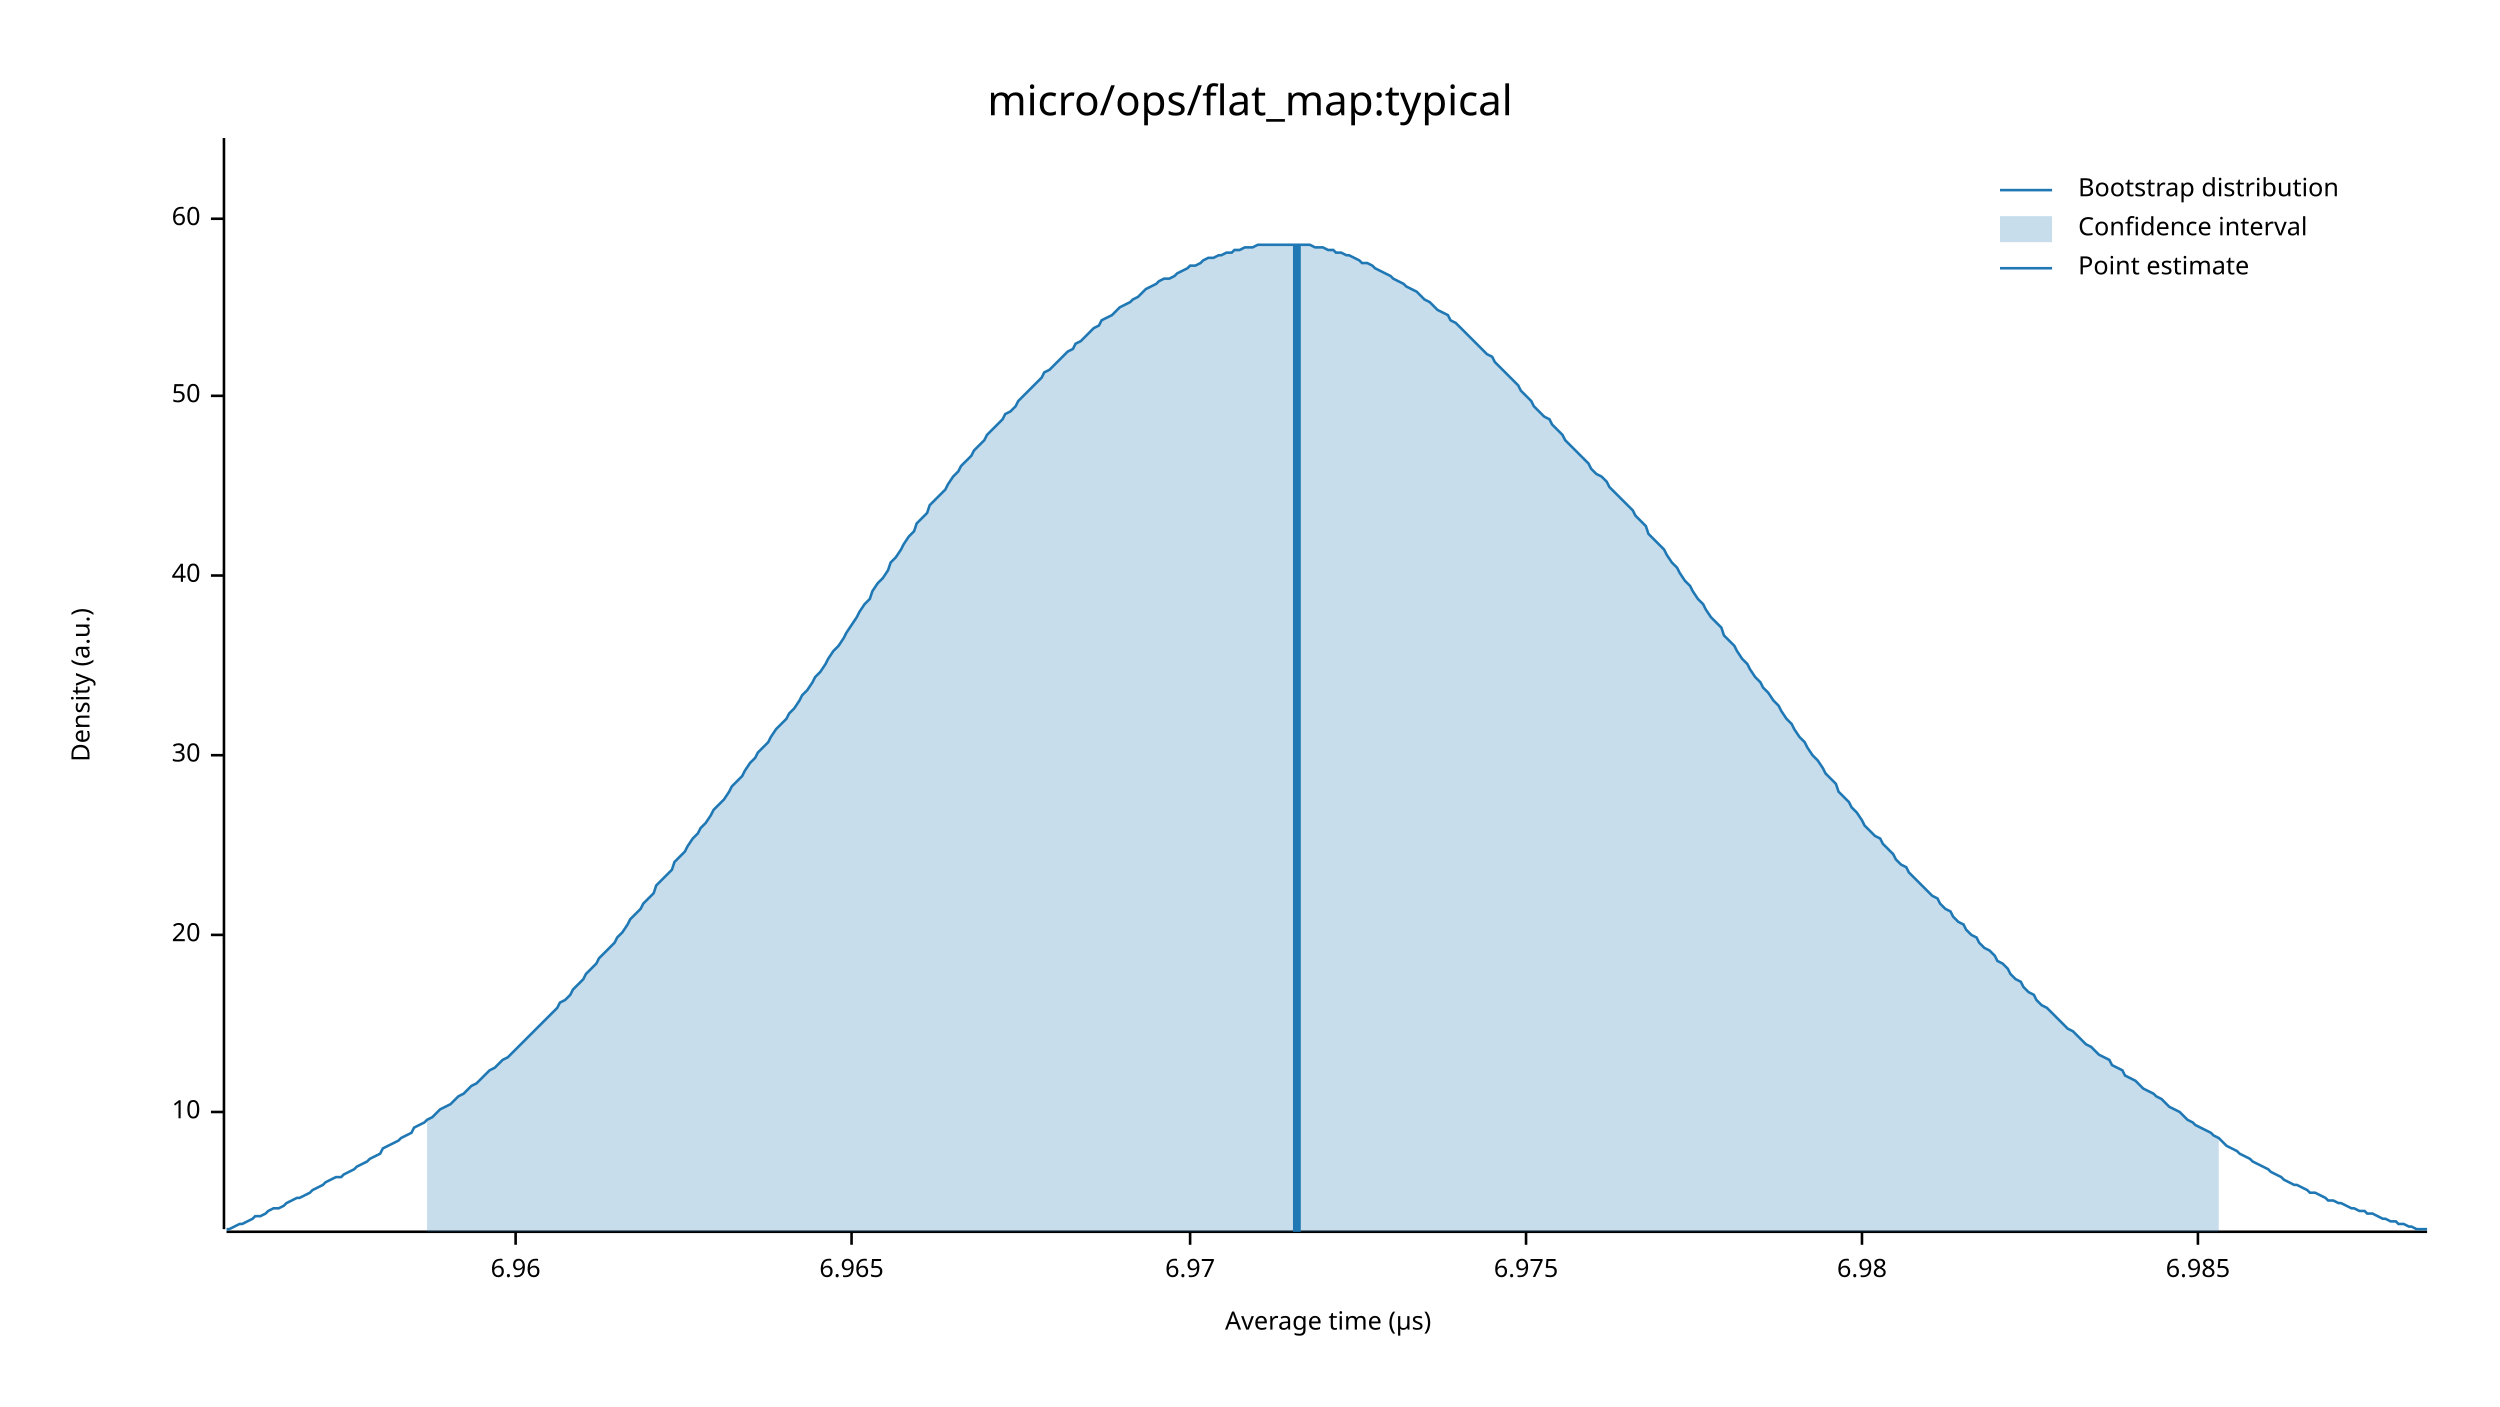
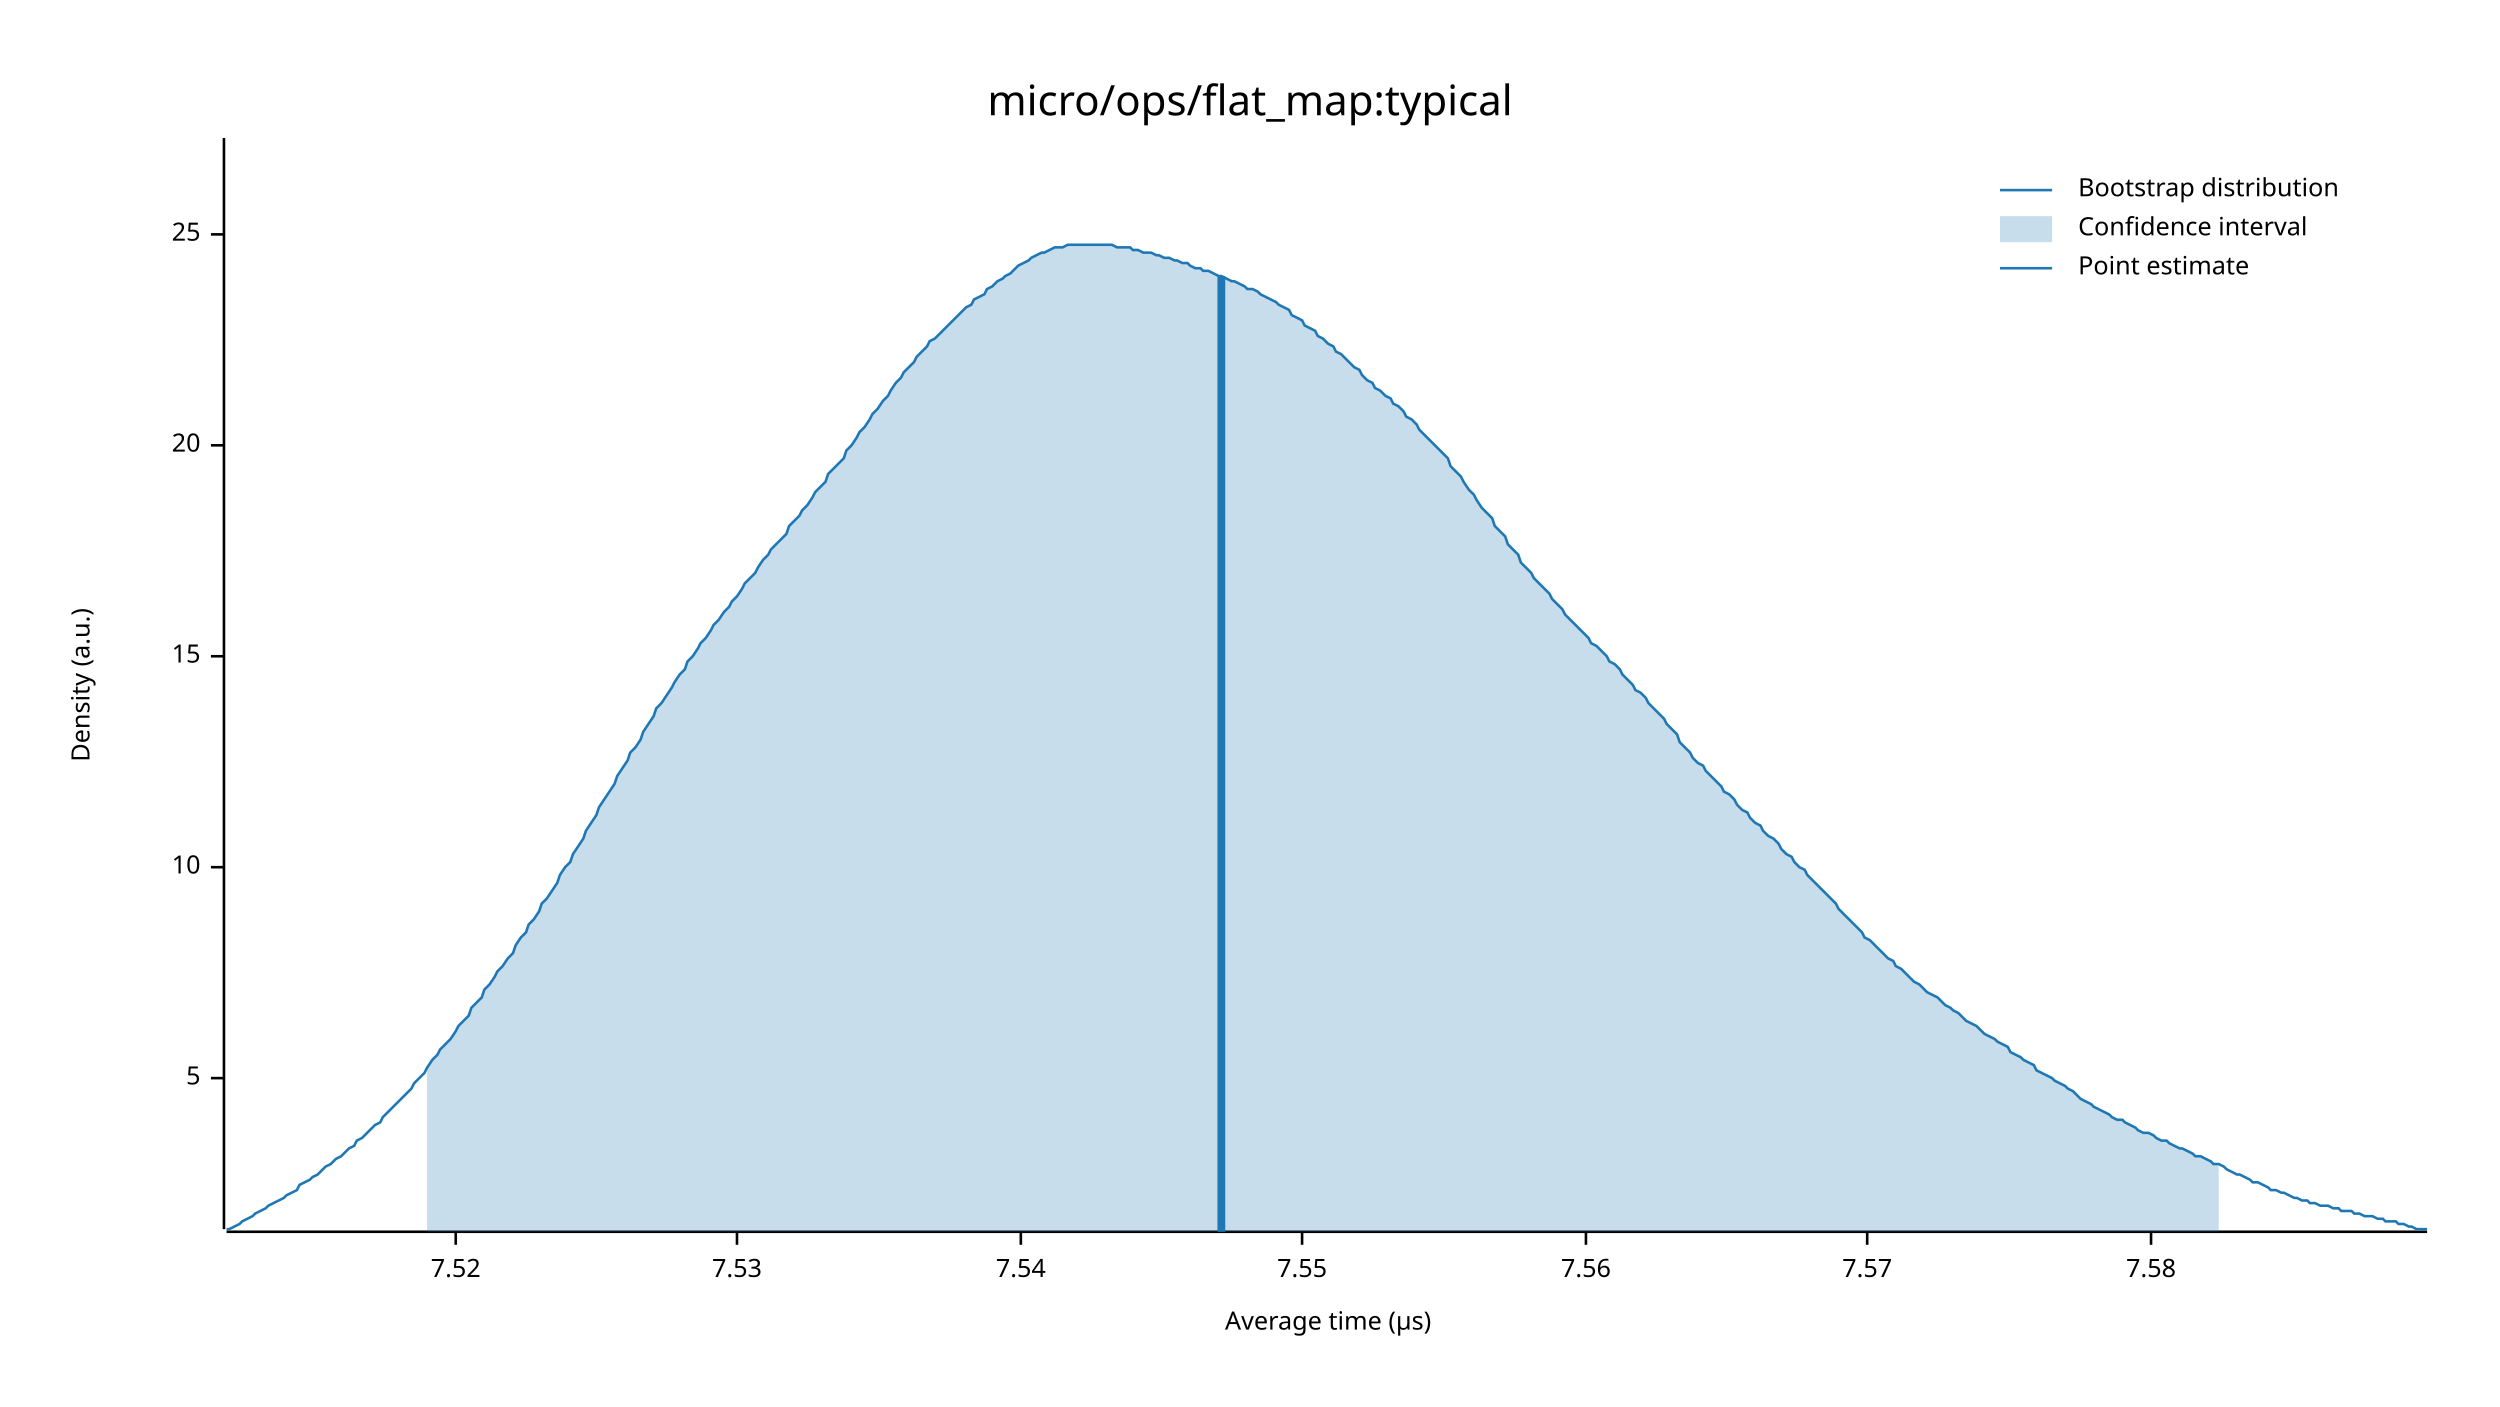
<svg xmlns="http://www.w3.org/2000/svg" width="960" height="540" viewBox="0 0 960 540">
  <text x="480" y="32" dy="0.76em" text-anchor="middle" font-family="sans-serif" font-size="16.129" opacity="1" fill="#000000">
micro/ops/flat_map:typical
</text>
  <text x="27" y="263" dy="0.76em" text-anchor="middle" font-family="sans-serif" font-size="9.677" opacity="1" fill="#000000" transform="rotate(270, 27, 263)">
Density (a.u.)
</text>
  <text x="510" y="513" dy="-0.5ex" text-anchor="middle" font-family="sans-serif" font-size="9.677" opacity="1" fill="#000000">
Average time (µs)
</text>
  <polyline fill="none" opacity="1" stroke="#000000" stroke-width="1" points="86,53 86,472 " />
-   <text x="77" y="427" dy="0.5ex" text-anchor="end" font-family="sans-serif" font-size="9.677" opacity="1" fill="#000000">
+   <text x="77" y="414" dy="0.5ex" text-anchor="end" font-family="sans-serif" font-size="9.677" opacity="1" fill="#000000">
+ 5
+ </text>
+   <polyline fill="none" opacity="1" stroke="#000000" stroke-width="1" points="81,414 86,414 " />
+   <text x="77" y="333" dy="0.5ex" text-anchor="end" font-family="sans-serif" font-size="9.677" opacity="1" fill="#000000">
10
</text>
-   <polyline fill="none" opacity="1" stroke="#000000" stroke-width="1" points="81,427 86,427 " />
-   <text x="77" y="359" dy="0.5ex" text-anchor="end" font-family="sans-serif" font-size="9.677" opacity="1" fill="#000000">
+   <polyline fill="none" opacity="1" stroke="#000000" stroke-width="1" points="81,333 86,333 " />
+   <text x="77" y="252" dy="0.5ex" text-anchor="end" font-family="sans-serif" font-size="9.677" opacity="1" fill="#000000">
+ 15
+ </text>
+   <polyline fill="none" opacity="1" stroke="#000000" stroke-width="1" points="81,252 86,252 " />
+   <text x="77" y="171" dy="0.5ex" text-anchor="end" font-family="sans-serif" font-size="9.677" opacity="1" fill="#000000">
20
</text>
-   <polyline fill="none" opacity="1" stroke="#000000" stroke-width="1" points="81,359 86,359 " />
-   <text x="77" y="290" dy="0.5ex" text-anchor="end" font-family="sans-serif" font-size="9.677" opacity="1" fill="#000000">
- 30
+   <polyline fill="none" opacity="1" stroke="#000000" stroke-width="1" points="81,171 86,171 " />
+   <text x="77" y="90" dy="0.5ex" text-anchor="end" font-family="sans-serif" font-size="9.677" opacity="1" fill="#000000">
+ 25
</text>
-   <polyline fill="none" opacity="1" stroke="#000000" stroke-width="1" points="81,290 86,290 " />
-   <text x="77" y="221" dy="0.5ex" text-anchor="end" font-family="sans-serif" font-size="9.677" opacity="1" fill="#000000">
- 40
+   <polyline fill="none" opacity="1" stroke="#000000" stroke-width="1" points="81,90 86,90 " />
+   <polyline fill="none" opacity="1" stroke="#000000" stroke-width="1" points="87,473 932,473 " />
+   <text x="175" y="483" dy="0.76em" text-anchor="middle" font-family="sans-serif" font-size="9.677" opacity="1" fill="#000000">
+ 7.52
</text>
-   <polyline fill="none" opacity="1" stroke="#000000" stroke-width="1" points="81,221 86,221 " />
-   <text x="77" y="152" dy="0.5ex" text-anchor="end" font-family="sans-serif" font-size="9.677" opacity="1" fill="#000000">
- 50
+   <polyline fill="none" opacity="1" stroke="#000000" stroke-width="1" points="175,473 175,478 " />
+   <text x="283" y="483" dy="0.76em" text-anchor="middle" font-family="sans-serif" font-size="9.677" opacity="1" fill="#000000">
+ 7.53
</text>
-   <polyline fill="none" opacity="1" stroke="#000000" stroke-width="1" points="81,152 86,152 " />
-   <text x="77" y="84" dy="0.5ex" text-anchor="end" font-family="sans-serif" font-size="9.677" opacity="1" fill="#000000">
- 60
+   <polyline fill="none" opacity="1" stroke="#000000" stroke-width="1" points="283,473 283,478 " />
+   <text x="392" y="483" dy="0.76em" text-anchor="middle" font-family="sans-serif" font-size="9.677" opacity="1" fill="#000000">
+ 7.54
</text>
-   <polyline fill="none" opacity="1" stroke="#000000" stroke-width="1" points="81,84 86,84 " />
-   <polyline fill="none" opacity="1" stroke="#000000" stroke-width="1" points="87,473 932,473 " />
-   <text x="198" y="483" dy="0.76em" text-anchor="middle" font-family="sans-serif" font-size="9.677" opacity="1" fill="#000000">
- 6.96
+   <polyline fill="none" opacity="1" stroke="#000000" stroke-width="1" points="392,473 392,478 " />
+   <text x="500" y="483" dy="0.76em" text-anchor="middle" font-family="sans-serif" font-size="9.677" opacity="1" fill="#000000">
+ 7.55
</text>
-   <polyline fill="none" opacity="1" stroke="#000000" stroke-width="1" points="198,473 198,478 " />
-   <text x="327" y="483" dy="0.76em" text-anchor="middle" font-family="sans-serif" font-size="9.677" opacity="1" fill="#000000">
- 6.965
+   <polyline fill="none" opacity="1" stroke="#000000" stroke-width="1" points="500,473 500,478 " />
+   <text x="609" y="483" dy="0.76em" text-anchor="middle" font-family="sans-serif" font-size="9.677" opacity="1" fill="#000000">
+ 7.56
</text>
-   <polyline fill="none" opacity="1" stroke="#000000" stroke-width="1" points="327,473 327,478 " />
-   <text x="457" y="483" dy="0.76em" text-anchor="middle" font-family="sans-serif" font-size="9.677" opacity="1" fill="#000000">
- 6.97
+   <polyline fill="none" opacity="1" stroke="#000000" stroke-width="1" points="609,473 609,478 " />
+   <text x="717" y="483" dy="0.76em" text-anchor="middle" font-family="sans-serif" font-size="9.677" opacity="1" fill="#000000">
+ 7.57
</text>
-   <polyline fill="none" opacity="1" stroke="#000000" stroke-width="1" points="457,473 457,478 " />
-   <text x="586" y="483" dy="0.76em" text-anchor="middle" font-family="sans-serif" font-size="9.677" opacity="1" fill="#000000">
- 6.975
+   <polyline fill="none" opacity="1" stroke="#000000" stroke-width="1" points="717,473 717,478 " />
+   <text x="826" y="483" dy="0.76em" text-anchor="middle" font-family="sans-serif" font-size="9.677" opacity="1" fill="#000000">
+ 7.58
</text>
-   <polyline fill="none" opacity="1" stroke="#000000" stroke-width="1" points="586,473 586,478 " />
-   <text x="715" y="483" dy="0.76em" text-anchor="middle" font-family="sans-serif" font-size="9.677" opacity="1" fill="#000000">
- 6.98
- </text>
-   <polyline fill="none" opacity="1" stroke="#000000" stroke-width="1" points="715,473 715,478 " />
-   <text x="844" y="483" dy="0.76em" text-anchor="middle" font-family="sans-serif" font-size="9.677" opacity="1" fill="#000000">
- 6.985
- </text>
-   <polyline fill="none" opacity="1" stroke="#000000" stroke-width="1" points="844,473 844,478 " />
-   <polyline fill="none" opacity="1" stroke="#1F78B4" stroke-width="1" points="87,472 88,472 90,471 92,470 93,470 95,469 97,468 98,467 100,467 102,466 103,465 105,464 107,464 109,463 110,462 112,461 114,460 115,460 117,459 119,458 120,457 122,456 124,455 125,454 127,453 129,452 131,452 132,451 134,450 136,449 137,448 139,447 141,446 142,445 144,444 146,443 147,441 149,440 151,439 153,438 154,437 156,436 158,435 159,433 161,432 163,431 164,430 166,429 168,427 169,426 171,425 173,424 175,422 176,421 178,420 180,418 181,417 183,416 185,414 186,413 188,411 190,410 191,409 193,407 195,406 197,404 198,403 200,401 202,399 203,398 205,396 207,394 208,393 210,391 212,389 214,387 215,385 217,384 219,382 220,380 222,378 224,376 225,374 227,372 229,370 230,368 232,366 234,364 236,362 237,360 239,358 241,355 242,353 244,351 246,349 247,347 249,345 251,343 252,340 254,338 256,336 258,334 259,331 261,329 263,327 264,325 266,322 268,320 269,318 271,316 273,313 274,311 276,309 278,307 280,304 281,302 283,300 285,298 286,296 288,293 290,291 291,289 293,287 295,285 296,283 298,280 300,278 302,276 303,274 305,272 307,269 308,267 310,265 312,262 313,260 315,258 317,255 318,253 320,250 322,248 324,245 325,243 327,240 329,237 330,235 332,232 334,230 335,227 337,224 339,222 341,219 342,216 344,214 346,211 347,209 349,206 351,204 352,201 354,199 356,197 357,194 359,192 361,190 363,188 364,186 366,183 368,181 369,179 371,177 373,175 374,173 376,171 378,169 379,167 381,165 383,163 385,161 386,159 388,158 390,156 391,154 393,152 395,150 396,149 398,147 400,145 401,143 403,142 405,140 407,138 408,137 410,135 412,134 413,132 415,131 417,129 418,128 420,126 422,125 423,123 425,122 427,121 429,119 430,118 432,117 434,116 435,115 437,114 439,112 440,111 442,110 444,109 445,108 447,107 449,107 451,106 452,105 454,104 456,103 457,102 459,102 461,101 462,100 464,99 466,99 468,98 469,98 471,97 473,97 474,96 476,96 478,95 479,95 481,95 483,94 484,94 486,94 488,94 490,94 491,94 493,94 495,94 496,94 498,94 500,94 501,94 503,94 505,95 506,95 508,95 510,96 512,96 513,97 515,97 517,98 518,98 520,99 522,100 523,101 525,101 527,102 528,103 530,104 532,105 534,106 535,107 537,108 539,109 540,110 542,111 544,112 545,113 547,115 549,116 550,117 552,119 554,120 556,121 557,123 559,124 561,126 562,127 564,129 566,131 567,132 569,134 571,136 573,137 574,139 576,141 578,143 579,144 581,146 583,148 584,150 586,152 588,154 589,156 591,158 593,160 595,161 596,163 598,165 600,167 601,169 603,171 605,173 606,174 608,176 610,178 611,180 613,182 615,183 617,185 618,187 620,189 622,191 623,192 625,194 627,196 628,198 630,200 632,202 633,205 635,207 637,209 639,211 640,213 642,216 644,218 645,220 647,223 649,225 650,227 652,230 654,232 655,234 657,237 659,239 661,241 662,244 664,246 666,248 667,250 669,253 671,255 672,257 674,260 676,262 677,264 679,266 681,269 683,271 684,273 686,276 688,278 689,280 691,283 693,285 694,287 696,290 698,292 700,295 701,297 703,299 705,301 706,304 708,306 710,308 711,310 713,312 715,315 716,317 718,319 720,321 722,322 723,324 725,326 727,328 728,330 730,332 732,333 733,335 735,337 737,339 738,340 740,342 742,344 744,345 745,347 747,349 749,350 750,352 752,354 754,355 755,357 757,359 759,360 760,362 762,364 764,365 766,367 767,369 769,370 771,372 772,374 774,376 776,377 777,379 779,381 781,382 782,384 784,386 786,387 788,389 789,390 791,392 793,394 794,395 796,396 798,398 799,399 801,401 803,402 804,403 806,405 808,406 810,407 811,409 813,410 815,411 816,413 818,414 820,415 821,416 823,418 825,419 827,420 828,421 830,422 832,424 833,425 835,426 837,427 838,428 840,430 842,431 843,432 845,433 847,434 849,435 850,436 852,437 854,439 855,440 857,441 859,442 860,443 862,444 864,445 865,446 867,447 869,448 871,449 872,450 874,451 876,452 877,453 879,454 881,455 882,455 884,456 886,457 887,458 889,458 891,459 893,460 894,461 896,461 898,462 899,462 901,463 903,464 904,464 906,465 908,465 909,466 911,466 913,467 915,468 916,468 918,469 920,469 921,470 923,470 925,471 926,471 928,472 930,472 932,472 " />
-   <polygon opacity="0.25" fill="#1F78B4" points="164,430 166,429 168,427 169,426 171,425 173,424 175,422 176,421 178,420 180,418 181,417 183,416 185,414 186,413 188,411 190,410 191,409 193,407 195,406 197,404 198,403 200,401 202,399 203,398 205,396 207,394 208,393 210,391 212,389 214,387 215,385 217,384 219,382 220,380 222,378 224,376 225,374 227,372 229,370 230,368 232,366 234,364 236,362 237,360 239,358 241,355 242,353 244,351 246,349 247,347 249,345 251,343 252,340 254,338 256,336 258,334 259,331 261,329 263,327 264,325 266,322 268,320 269,318 271,316 273,313 274,311 276,309 278,307 280,304 281,302 283,300 285,298 286,296 288,293 290,291 291,289 293,287 295,285 296,283 298,280 300,278 302,276 303,274 305,272 307,269 308,267 310,265 312,262 313,260 315,258 317,255 318,253 320,250 322,248 324,245 325,243 327,240 329,237 330,235 332,232 334,230 335,227 337,224 339,222 341,219 342,216 344,214 346,211 347,209 349,206 351,204 352,201 354,199 356,197 357,194 359,192 361,190 363,188 364,186 366,183 368,181 369,179 371,177 373,175 374,173 376,171 378,169 379,167 381,165 383,163 385,161 386,159 388,158 390,156 391,154 393,152 395,150 396,149 398,147 400,145 401,143 403,142 405,140 407,138 408,137 410,135 412,134 413,132 415,131 417,129 418,128 420,126 422,125 423,123 425,122 427,121 429,119 430,118 432,117 434,116 435,115 437,114 439,112 440,111 442,110 444,109 445,108 447,107 449,107 451,106 452,105 454,104 456,103 457,102 459,102 461,101 462,100 464,99 466,99 468,98 469,98 471,97 473,97 474,96 476,96 478,95 479,95 481,95 483,94 484,94 486,94 488,94 490,94 491,94 493,94 495,94 496,94 498,94 500,94 501,94 503,94 505,95 506,95 508,95 510,96 512,96 513,97 515,97 517,98 518,98 520,99 522,100 523,101 525,101 527,102 528,103 530,104 532,105 534,106 535,107 537,108 539,109 540,110 542,111 544,112 545,113 547,115 549,116 550,117 552,119 554,120 556,121 557,123 559,124 561,126 562,127 564,129 566,131 567,132 569,134 571,136 573,137 574,139 576,141 578,143 579,144 581,146 583,148 584,150 586,152 588,154 589,156 591,158 593,160 595,161 596,163 598,165 600,167 601,169 603,171 605,173 606,174 608,176 610,178 611,180 613,182 615,183 617,185 618,187 620,189 622,191 623,192 625,194 627,196 628,198 630,200 632,202 633,205 635,207 637,209 639,211 640,213 642,216 644,218 645,220 647,223 649,225 650,227 652,230 654,232 655,234 657,237 659,239 661,241 662,244 664,246 666,248 667,250 669,253 671,255 672,257 674,260 676,262 677,264 679,266 681,269 683,271 684,273 686,276 688,278 689,280 691,283 693,285 694,287 696,290 698,292 700,295 701,297 703,299 705,301 706,304 708,306 710,308 711,310 713,312 715,315 716,317 718,319 720,321 722,322 723,324 725,326 727,328 728,330 730,332 732,333 733,335 735,337 737,339 738,340 740,342 742,344 744,345 745,347 747,349 749,350 750,352 752,354 754,355 755,357 757,359 759,360 760,362 762,364 764,365 766,367 767,369 769,370 771,372 772,374 774,376 776,377 777,379 779,381 781,382 782,384 784,386 786,387 788,389 789,390 791,392 793,394 794,395 796,396 798,398 799,399 801,401 803,402 804,403 806,405 808,406 810,407 811,409 813,410 815,411 816,413 818,414 820,415 821,416 823,418 825,419 827,420 828,421 830,422 832,424 833,425 835,426 837,427 838,428 840,430 842,431 843,432 845,433 847,434 849,435 850,436 852,437 852,473 164,473 " />
-   <polyline fill="none" opacity="1" stroke="#1F78B4" stroke-width="3" points="498,473 498,94 " />
+   <polyline fill="none" opacity="1" stroke="#000000" stroke-width="1" points="826,473 826,478 " />
+   <polyline fill="none" opacity="1" stroke="#1F78B4" stroke-width="1" points="87,472 88,472 90,471 92,470 93,469 95,468 97,467 98,466 100,465 102,464 103,463 105,462 107,461 109,460 110,459 112,458 114,457 115,455 117,454 119,453 120,452 122,451 124,449 125,448 127,447 129,445 131,444 132,443 134,441 136,440 137,438 139,437 141,435 142,434 144,432 146,431 147,429 149,427 151,425 153,423 154,422 156,420 158,418 159,416 161,414 163,412 164,410 166,407 168,405 169,403 171,401 173,399 175,396 176,394 178,392 180,390 181,387 183,385 185,383 186,380 188,378 190,375 191,373 193,371 195,368 197,366 198,363 200,360 202,358 203,355 205,353 207,350 208,347 210,345 212,342 214,339 215,336 217,333 219,331 220,328 222,325 224,322 225,319 227,316 229,313 230,310 232,307 234,304 236,301 237,298 239,295 241,292 242,289 244,287 246,284 247,281 249,278 251,275 252,272 254,270 256,267 258,264 259,262 261,259 263,257 264,254 266,252 268,249 269,247 271,245 273,242 274,240 276,238 278,235 280,233 281,231 283,229 285,226 286,224 288,222 290,220 291,218 293,215 295,213 296,211 298,209 300,207 302,205 303,202 305,200 307,198 308,196 310,194 312,191 313,189 315,187 317,185 318,182 320,180 322,178 324,176 325,173 327,171 329,168 330,166 332,164 334,161 335,159 337,157 339,154 341,152 342,150 344,147 346,145 347,143 349,141 351,139 352,137 354,135 356,133 357,131 359,130 361,128 363,126 364,125 366,123 368,121 369,120 371,118 373,117 374,115 376,114 378,113 379,111 381,110 383,108 385,107 386,106 388,105 390,103 391,102 393,101 395,100 396,99 398,98 400,97 401,97 403,96 405,95 407,95 408,95 410,94 412,94 413,94 415,94 417,94 418,94 420,94 422,94 423,94 425,94 427,94 429,95 430,95 432,95 434,95 435,96 437,96 439,97 440,97 442,97 444,98 445,98 447,99 449,99 451,100 452,100 454,101 456,101 457,102 459,103 461,103 462,104 464,104 466,105 468,106 469,106 471,107 473,108 474,108 476,109 478,110 479,111 481,111 483,112 484,113 486,114 488,115 490,116 491,117 493,118 495,119 496,121 498,122 500,123 501,125 503,126 505,127 506,129 508,130 510,132 512,133 513,135 515,136 517,138 518,139 520,141 522,142 523,144 525,146 527,147 528,149 530,150 532,152 534,153 535,155 537,156 539,158 540,160 542,161 544,163 545,165 547,167 549,169 550,170 552,172 554,174 556,176 557,179 559,181 561,183 562,185 564,188 566,190 567,192 569,195 571,197 573,199 574,202 576,204 578,206 579,209 581,211 583,213 584,216 586,218 588,220 589,222 591,224 593,226 595,228 596,230 598,232 600,234 601,236 603,238 605,240 606,241 608,243 610,245 611,247 613,248 615,250 617,252 618,254 620,255 622,257 623,259 625,261 627,263 628,265 630,266 632,268 633,270 635,272 637,274 639,276 640,278 642,280 644,282 645,285 647,287 649,289 650,291 652,293 654,294 655,296 657,298 659,300 661,302 662,304 664,305 666,307 667,309 669,311 671,312 672,314 674,316 676,317 677,319 679,321 681,322 683,324 684,326 686,328 688,329 689,331 691,333 693,334 694,336 696,338 698,340 700,342 701,343 703,345 705,347 706,349 708,351 710,353 711,354 713,356 715,358 716,360 718,361 720,363 722,365 723,366 725,368 727,369 728,371 730,372 732,374 733,375 735,377 737,378 738,379 740,381 742,382 744,383 745,384 747,386 749,387 750,388 752,389 754,391 755,392 757,393 759,394 760,395 762,397 764,398 766,399 767,400 769,401 771,402 772,404 774,405 776,406 777,407 779,408 781,409 782,411 784,412 786,413 788,414 789,415 791,416 793,417 794,418 796,419 798,421 799,422 801,423 803,424 804,425 806,426 808,427 810,428 811,429 813,430 815,430 816,431 818,432 820,433 821,434 823,435 825,435 827,436 828,437 830,438 832,438 833,439 835,440 837,441 838,441 840,442 842,443 843,444 845,444 847,445 849,446 850,447 852,447 854,448 855,449 857,450 859,451 860,451 862,452 864,453 865,454 867,454 869,455 871,456 872,457 874,457 876,458 877,458 879,459 881,460 882,460 884,461 886,461 887,462 889,462 891,463 893,463 894,463 896,464 898,464 899,465 901,465 903,465 904,466 906,466 908,467 909,467 911,467 913,468 915,468 916,469 918,469 920,469 921,470 923,470 925,471 926,471 928,472 930,472 932,472 " />
+   <polygon opacity="0.25" fill="#1F78B4" points="164,410 166,407 168,405 169,403 171,401 173,399 175,396 176,394 178,392 180,390 181,387 183,385 185,383 186,380 188,378 190,375 191,373 193,371 195,368 197,366 198,363 200,360 202,358 203,355 205,353 207,350 208,347 210,345 212,342 214,339 215,336 217,333 219,331 220,328 222,325 224,322 225,319 227,316 229,313 230,310 232,307 234,304 236,301 237,298 239,295 241,292 242,289 244,287 246,284 247,281 249,278 251,275 252,272 254,270 256,267 258,264 259,262 261,259 263,257 264,254 266,252 268,249 269,247 271,245 273,242 274,240 276,238 278,235 280,233 281,231 283,229 285,226 286,224 288,222 290,220 291,218 293,215 295,213 296,211 298,209 300,207 302,205 303,202 305,200 307,198 308,196 310,194 312,191 313,189 315,187 317,185 318,182 320,180 322,178 324,176 325,173 327,171 329,168 330,166 332,164 334,161 335,159 337,157 339,154 341,152 342,150 344,147 346,145 347,143 349,141 351,139 352,137 354,135 356,133 357,131 359,130 361,128 363,126 364,125 366,123 368,121 369,120 371,118 373,117 374,115 376,114 378,113 379,111 381,110 383,108 385,107 386,106 388,105 390,103 391,102 393,101 395,100 396,99 398,98 400,97 401,97 403,96 405,95 407,95 408,95 410,94 412,94 413,94 415,94 417,94 418,94 420,94 422,94 423,94 425,94 427,94 429,95 430,95 432,95 434,95 435,96 437,96 439,97 440,97 442,97 444,98 445,98 447,99 449,99 451,100 452,100 454,101 456,101 457,102 459,103 461,103 462,104 464,104 466,105 468,106 469,106 471,107 473,108 474,108 476,109 478,110 479,111 481,111 483,112 484,113 486,114 488,115 490,116 491,117 493,118 495,119 496,121 498,122 500,123 501,125 503,126 505,127 506,129 508,130 510,132 512,133 513,135 515,136 517,138 518,139 520,141 522,142 523,144 525,146 527,147 528,149 530,150 532,152 534,153 535,155 537,156 539,158 540,160 542,161 544,163 545,165 547,167 549,169 550,170 552,172 554,174 556,176 557,179 559,181 561,183 562,185 564,188 566,190 567,192 569,195 571,197 573,199 574,202 576,204 578,206 579,209 581,211 583,213 584,216 586,218 588,220 589,222 591,224 593,226 595,228 596,230 598,232 600,234 601,236 603,238 605,240 606,241 608,243 610,245 611,247 613,248 615,250 617,252 618,254 620,255 622,257 623,259 625,261 627,263 628,265 630,266 632,268 633,270 635,272 637,274 639,276 640,278 642,280 644,282 645,285 647,287 649,289 650,291 652,293 654,294 655,296 657,298 659,300 661,302 662,304 664,305 666,307 667,309 669,311 671,312 672,314 674,316 676,317 677,319 679,321 681,322 683,324 684,326 686,328 688,329 689,331 691,333 693,334 694,336 696,338 698,340 700,342 701,343 703,345 705,347 706,349 708,351 710,353 711,354 713,356 715,358 716,360 718,361 720,363 722,365 723,366 725,368 727,369 728,371 730,372 732,374 733,375 735,377 737,378 738,379 740,381 742,382 744,383 745,384 747,386 749,387 750,388 752,389 754,391 755,392 757,393 759,394 760,395 762,397 764,398 766,399 767,400 769,401 771,402 772,404 774,405 776,406 777,407 779,408 781,409 782,411 784,412 786,413 788,414 789,415 791,416 793,417 794,418 796,419 798,421 799,422 801,423 803,424 804,425 806,426 808,427 810,428 811,429 813,430 815,430 816,431 818,432 820,433 821,434 823,435 825,435 827,436 828,437 830,438 832,438 833,439 835,440 837,441 838,441 840,442 842,443 843,444 845,444 847,445 849,446 850,447 852,447 852,473 164,473 " />
+   <polyline fill="none" opacity="1" stroke="#1F78B4" stroke-width="3" points="469,473 469,106 " />
  <text x="798" y="68" dy="0.76em" text-anchor="start" font-family="sans-serif" font-size="9.677" opacity="1" fill="#000000">
Bootstrap distribution
</text>
  <text x="798" y="83" dy="0.76em" text-anchor="start" font-family="sans-serif" font-size="9.677" opacity="1" fill="#000000">
Confidence interval
</text>
  <text x="798" y="98" dy="0.76em" text-anchor="start" font-family="sans-serif" font-size="9.677" opacity="1" fill="#000000">
Point estimate
</text>
  <polyline fill="none" opacity="1" stroke="#1F78B4" stroke-width="1" points="768,73 788,73 " />
  <rect x="768" y="83" width="20" height="10" opacity="0.25" fill="#1F78B4" stroke="none" />
  <polyline fill="none" opacity="1" stroke="#1F78B4" stroke-width="1" points="768,103 788,103 " />
</svg>
